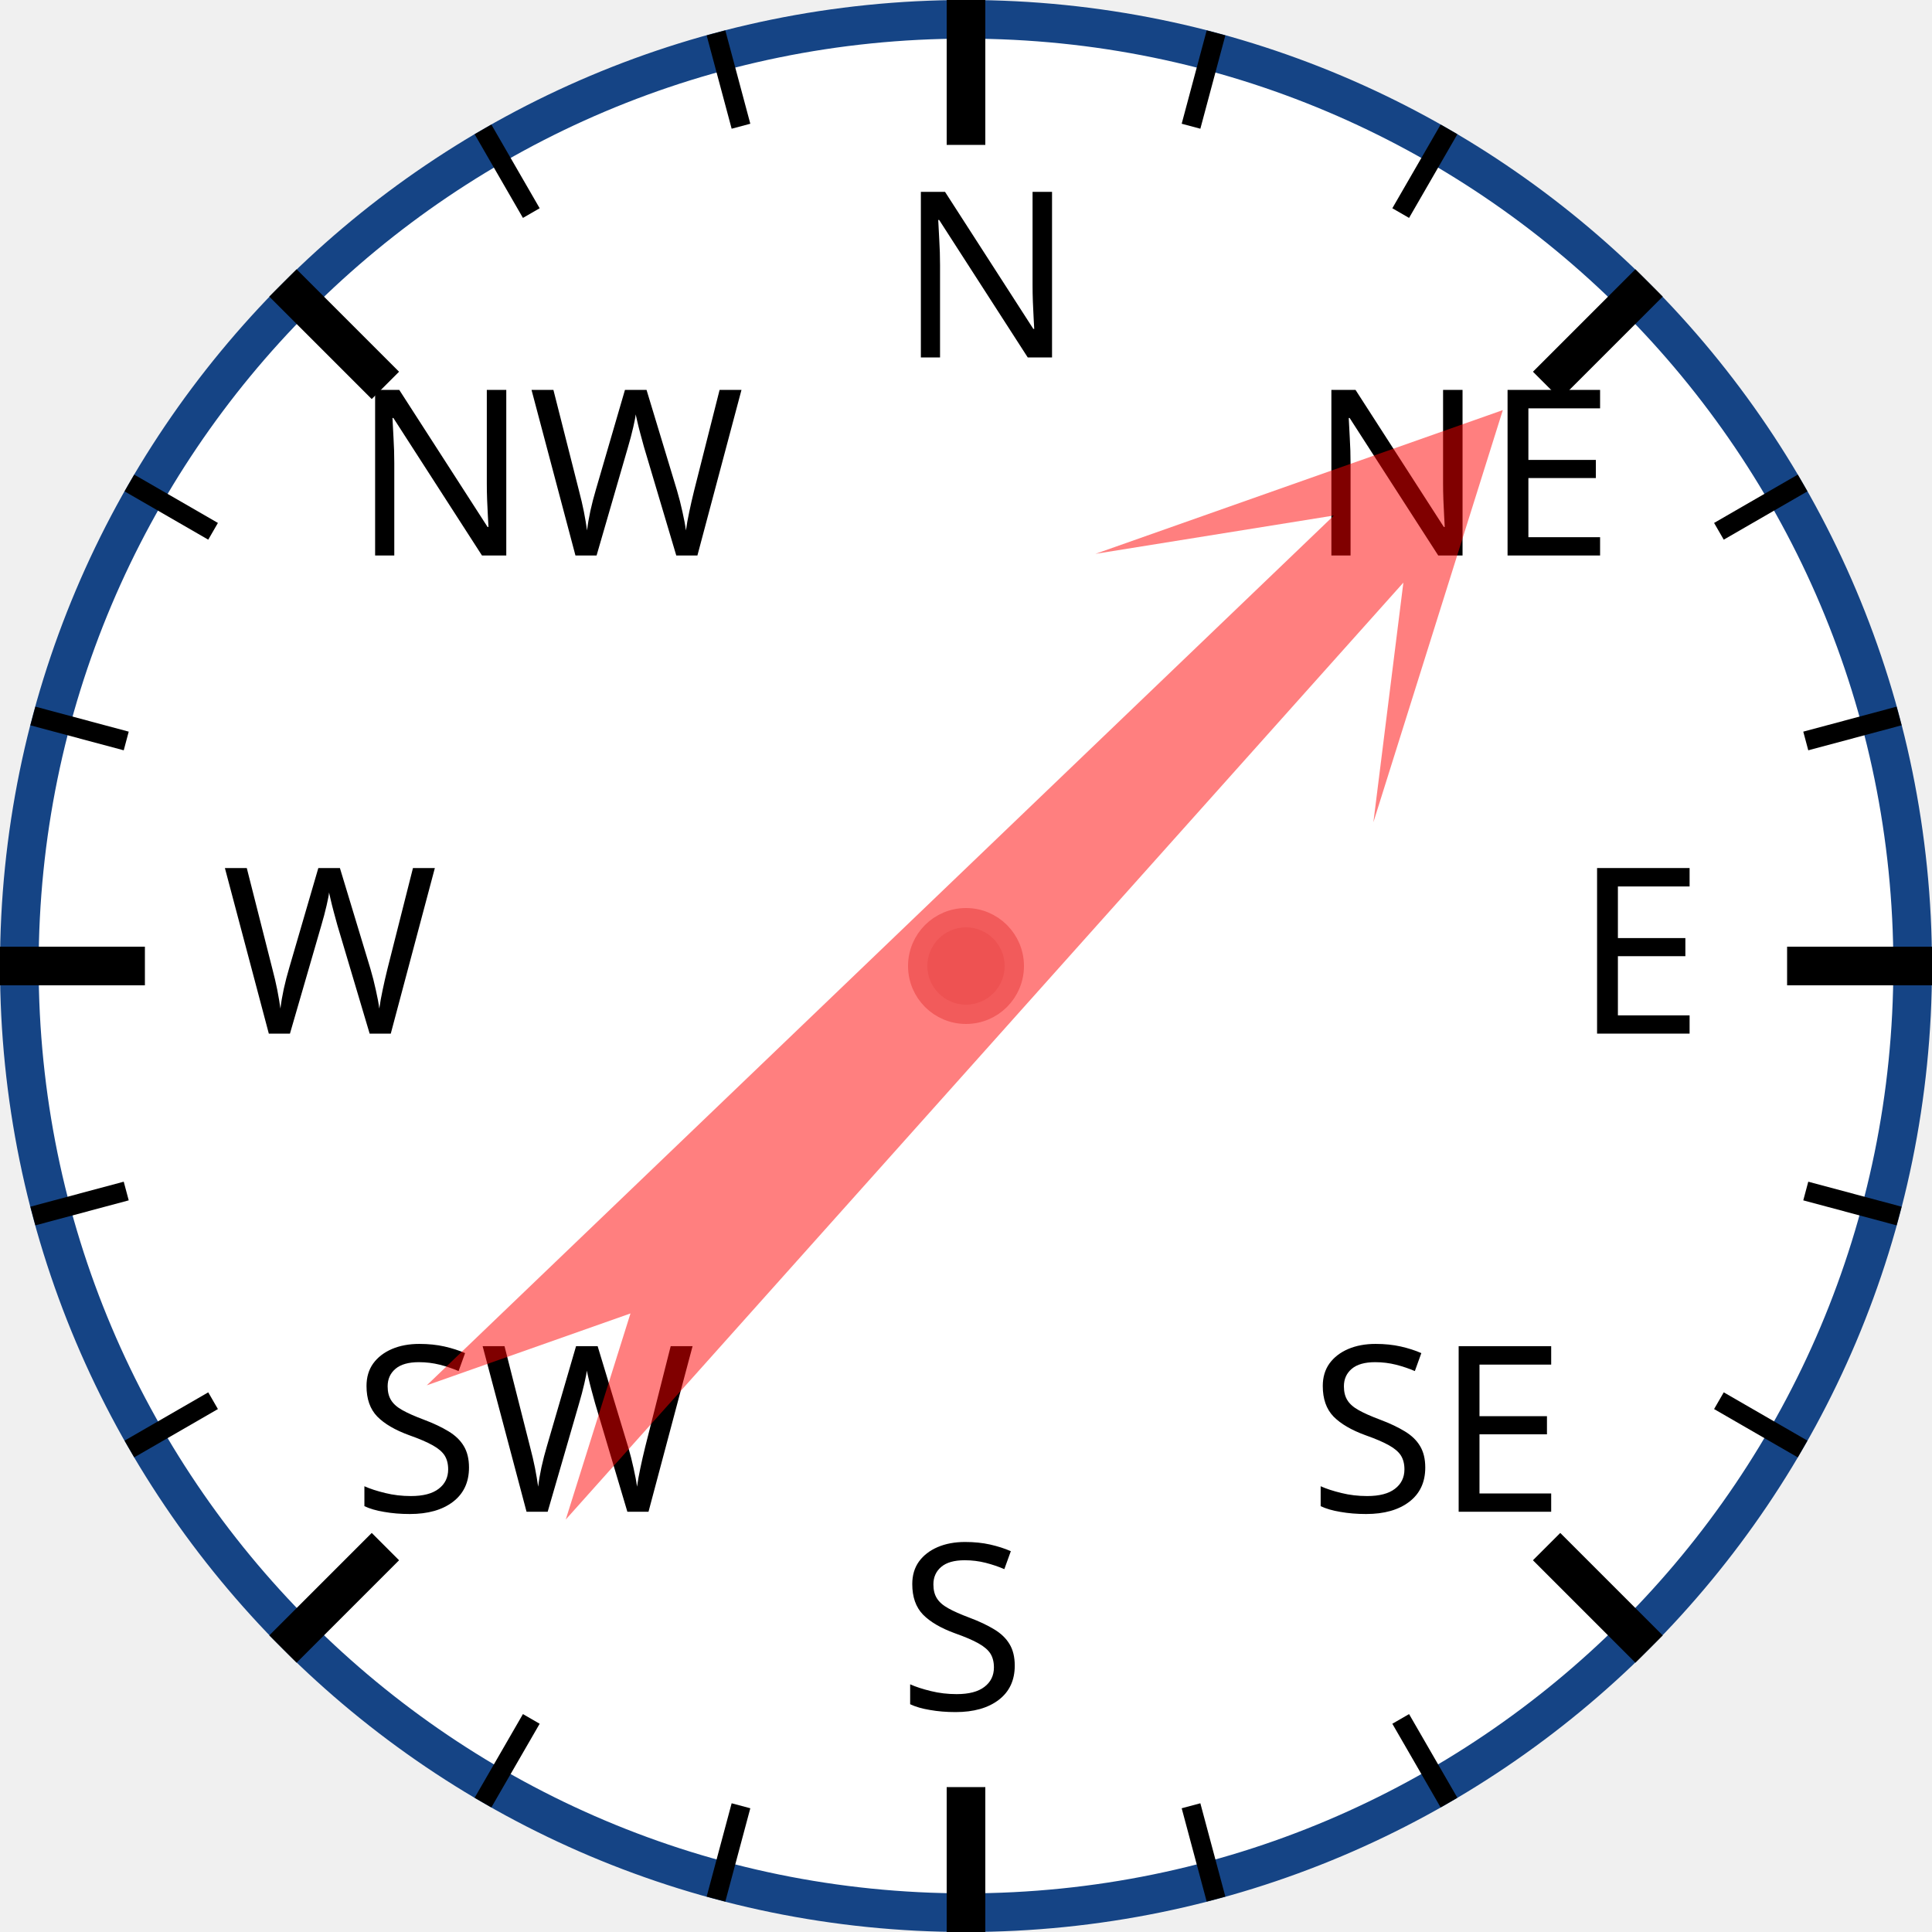
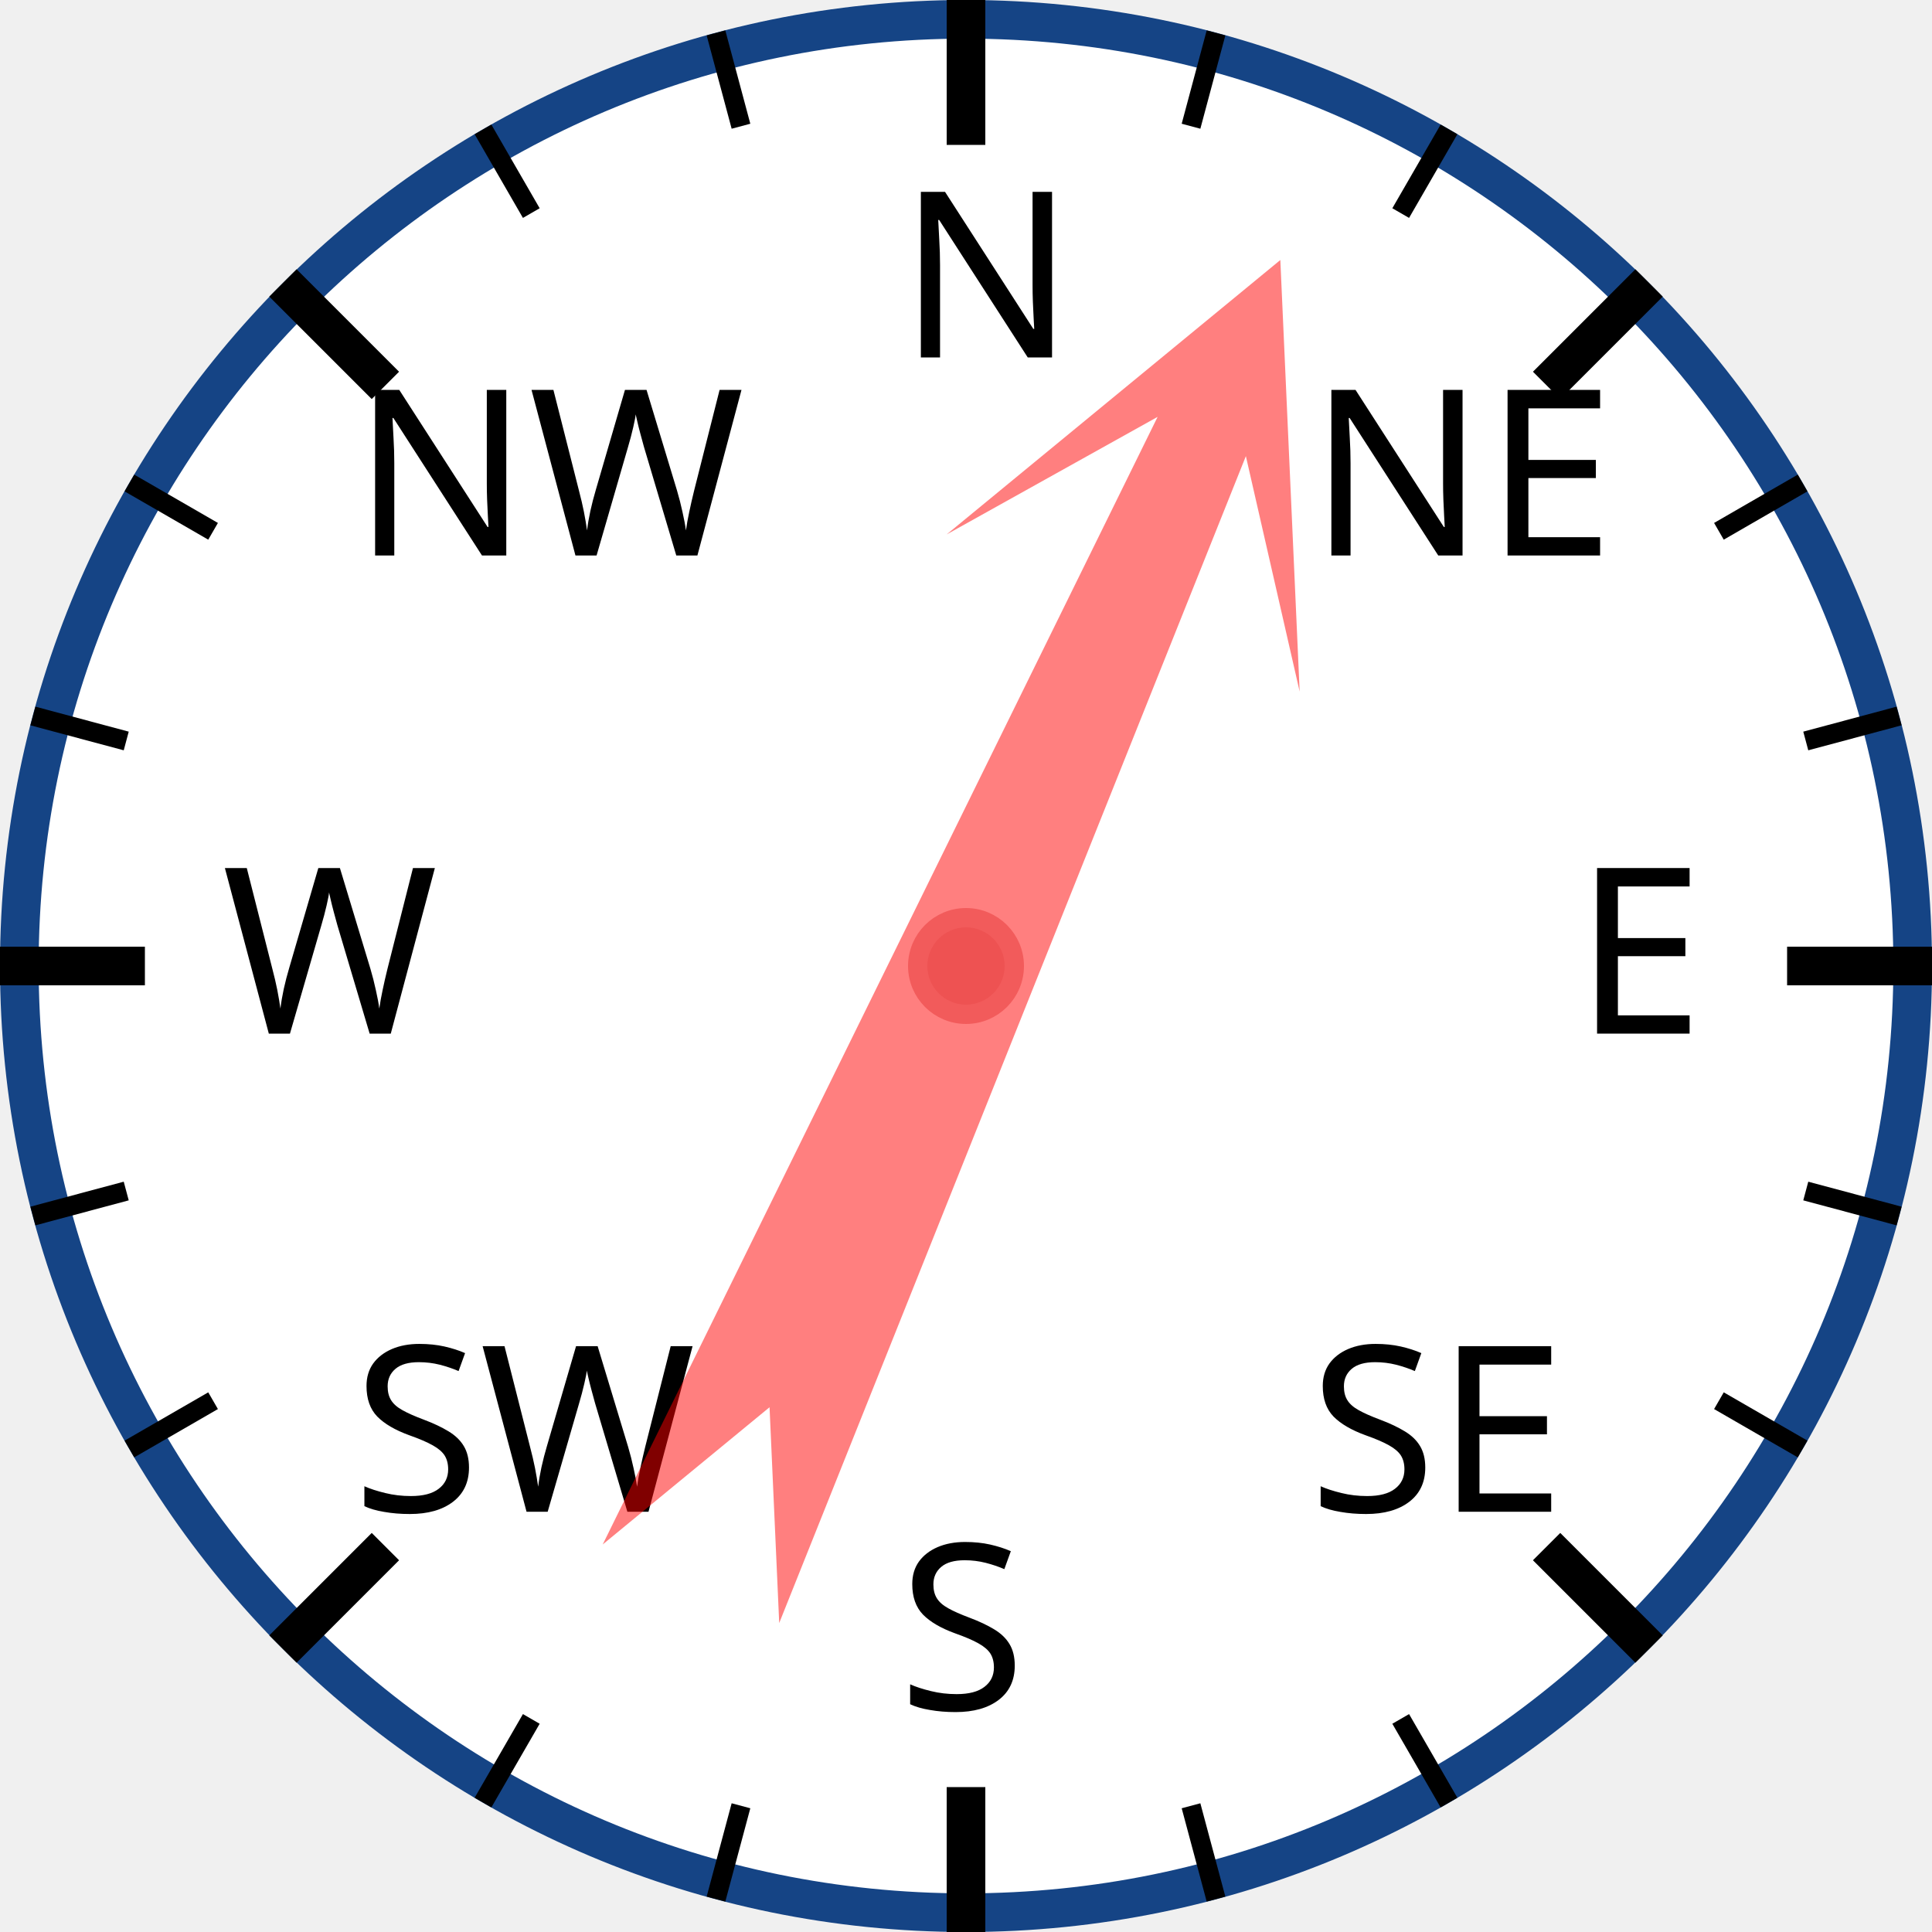
<svg xmlns="http://www.w3.org/2000/svg" width="120px" height="120px" viewBox="0 0 200 200">
  <circle cx="100" cy="100" r="98" style="fill: white; stroke: #154485; stroke-width: 4;" />
  <text x="93.0" y="37.0" style="font-family: sans-serif; font-size: 18pt;">N</text>
  <line x1="100.0" y1="0.0" x2="100.0" y2="15.0" style="stroke: black; stroke-width: 4;" />
  <line x1="74.118" y1="3.407" x2="76.706" y2="13.067" style="stroke: black; stroke-width: 2;" />
  <line x1="50" y1="13.397" x2="55" y2="22.058" style="stroke: black; stroke-width: 2;" />
  <text x="36.503" y="57.503" style="font-family: sans-serif; font-size: 18pt;">NW</text>
  <line x1="29.289" y1="29.289" x2="39.896" y2="39.896" style="stroke: black; stroke-width: 4;" />
  <line x1="13.397" y1="50" x2="22.058" y2="55" style="stroke: black; stroke-width: 2;" />
  <line x1="3.407" y1="74.118" x2="13.067" y2="76.706" style="stroke: black; stroke-width: 2;" />
  <text x="23.0" y="107.0" style="font-family: sans-serif; font-size: 18pt;">W</text>
  <line x1="0.0" y1="100.0" x2="15.0" y2="100.0" style="stroke: black; stroke-width: 4;" />
  <line x1="3.407" y1="125.882" x2="13.067" y2="123.294" style="stroke: black; stroke-width: 2;" />
  <line x1="13.397" y1="150" x2="22.058" y2="145" style="stroke: black; stroke-width: 2;" />
  <text x="36.503" y="156.497" style="font-family: sans-serif; font-size: 18pt;">SW</text>
  <line x1="29.289" y1="170.711" x2="39.896" y2="160.104" style="stroke: black; stroke-width: 4;" />
  <line x1="50" y1="186.603" x2="55" y2="177.942" style="stroke: black; stroke-width: 2;" />
  <line x1="74.118" y1="196.593" x2="76.706" y2="186.933" style="stroke: black; stroke-width: 2;" />
  <text x="93" y="177.0" style="font-family: sans-serif; font-size: 18pt;">S</text>
  <line x1="100" y1="200.0" x2="100" y2="185.0" style="stroke: black; stroke-width: 4;" />
  <line x1="125.882" y1="196.593" x2="123.294" y2="186.933" style="stroke: black; stroke-width: 2;" />
  <line x1="150.0" y1="186.603" x2="145.0" y2="177.942" style="stroke: black; stroke-width: 2;" />
  <text x="135.497" y="156.497" style="font-family: sans-serif; font-size: 18pt;">SE</text>
  <line x1="170.711" y1="170.711" x2="160.104" y2="160.104" style="stroke: black; stroke-width: 4;" />
  <line x1="186.603" y1="150" x2="177.942" y2="145" style="stroke: black; stroke-width: 2;" />
  <line x1="196.593" y1="125.882" x2="186.933" y2="123.294" style="stroke: black; stroke-width: 2;" />
  <text x="163.0" y="107" style="font-family: sans-serif; font-size: 18pt;">E</text>
  <line x1="200.0" y1="100" x2="185.0" y2="100" style="stroke: black; stroke-width: 4;" />
  <line x1="196.593" y1="74.118" x2="186.933" y2="76.706" style="stroke: black; stroke-width: 2;" />
  <line x1="186.603" y1="50" x2="177.942" y2="55" style="stroke: black; stroke-width: 2;" />
  <text x="135.497" y="57.503" style="font-family: sans-serif; font-size: 18pt;">NE</text>
  <line x1="170.711" y1="29.289" x2="160.104" y2="39.896" style="stroke: black; stroke-width: 4;" />
  <line x1="150" y1="13.397" x2="145" y2="22.058" style="stroke: black; stroke-width: 2;" />
  <line x1="125.882" y1="3.407" x2="123.294" y2="13.067" style="stroke: black; stroke-width: 2;" />
-   <polygon points="100 20 120 60 105 40 110 170 100 150 90 170 95 40 80 60" style="fill: red; fill-opacity: 0.5;" transform="rotate(44,100,100)" />
+   <polygon points="100 20 120 60 105 40 110 170 100 150 90 170 95 40 80 60" style="fill: red; fill-opacity: 0.5;" transform="rotate(24,100,100)" />
  <circle cx="100" cy="100" r="5" style="fill: #EE5252; stroke: #F25B5B; stroke-width: 2;" />
</svg>
